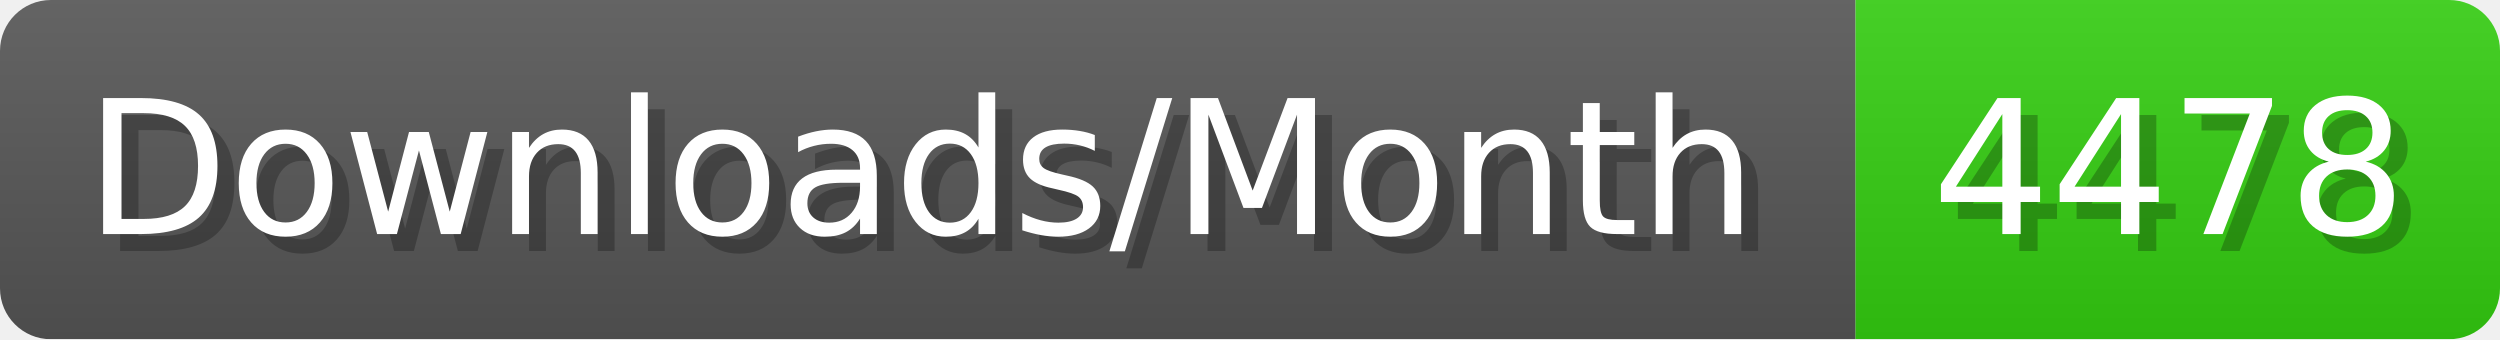
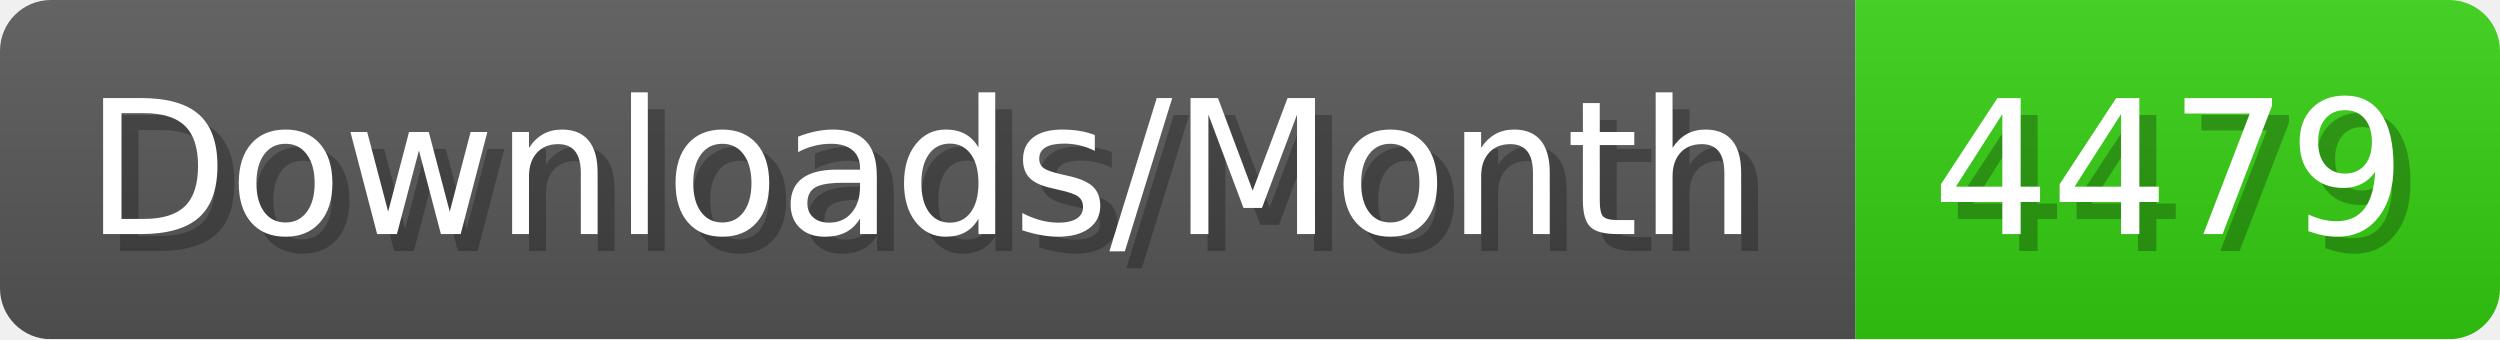
- <svg xmlns="http://www.w3.org/2000/svg" width="147.4" height="20" viewBox="0 0 1474 200" role="img" aria-label="Downloads/Month: 4478">
+ <svg xmlns="http://www.w3.org/2000/svg" width="147.4" height="20" viewBox="0 0 1474 200" role="img" aria-label="Downloads/Month: 4479">
  <linearGradient id="YlXUI" x2="0" y2="100%">
    <stop offset="0" stop-opacity=".1" stop-color="#EEE" />
    <stop offset="1" stop-opacity=".1" />
  </linearGradient>
  <mask id="JHhop">
    <rect width="1474" height="200" rx="30" fill="#FFF" />
  </mask>
  <g mask="url(#JHhop)">
    <rect width="1094" height="200" fill="#555" />
    <rect width="380" height="200" fill="#3C1" x="1094" />
    <rect width="1474" height="200" fill="url(#YlXUI)" />
  </g>
  <g aria-hidden="true" fill="#fff" text-anchor="start" font-family="Verdana,DejaVu Sans,sans-serif" font-size="110">
    <text x="60" y="148" textLength="994" fill="#000" opacity="0.25">Downloads/Month</text>
    <text x="50" y="138" textLength="994">Downloads/Month</text>
-     <text x="1149" y="148" textLength="280" fill="#000" opacity="0.25">4478</text>
-     <text x="1139" y="138" textLength="280">4478</text>
+     <text x="1149" y="148" textLength="280" fill="#000" opacity="0.25">4479</text>
+     <text x="1139" y="138" textLength="280">4479</text>
  </g>
</svg>
